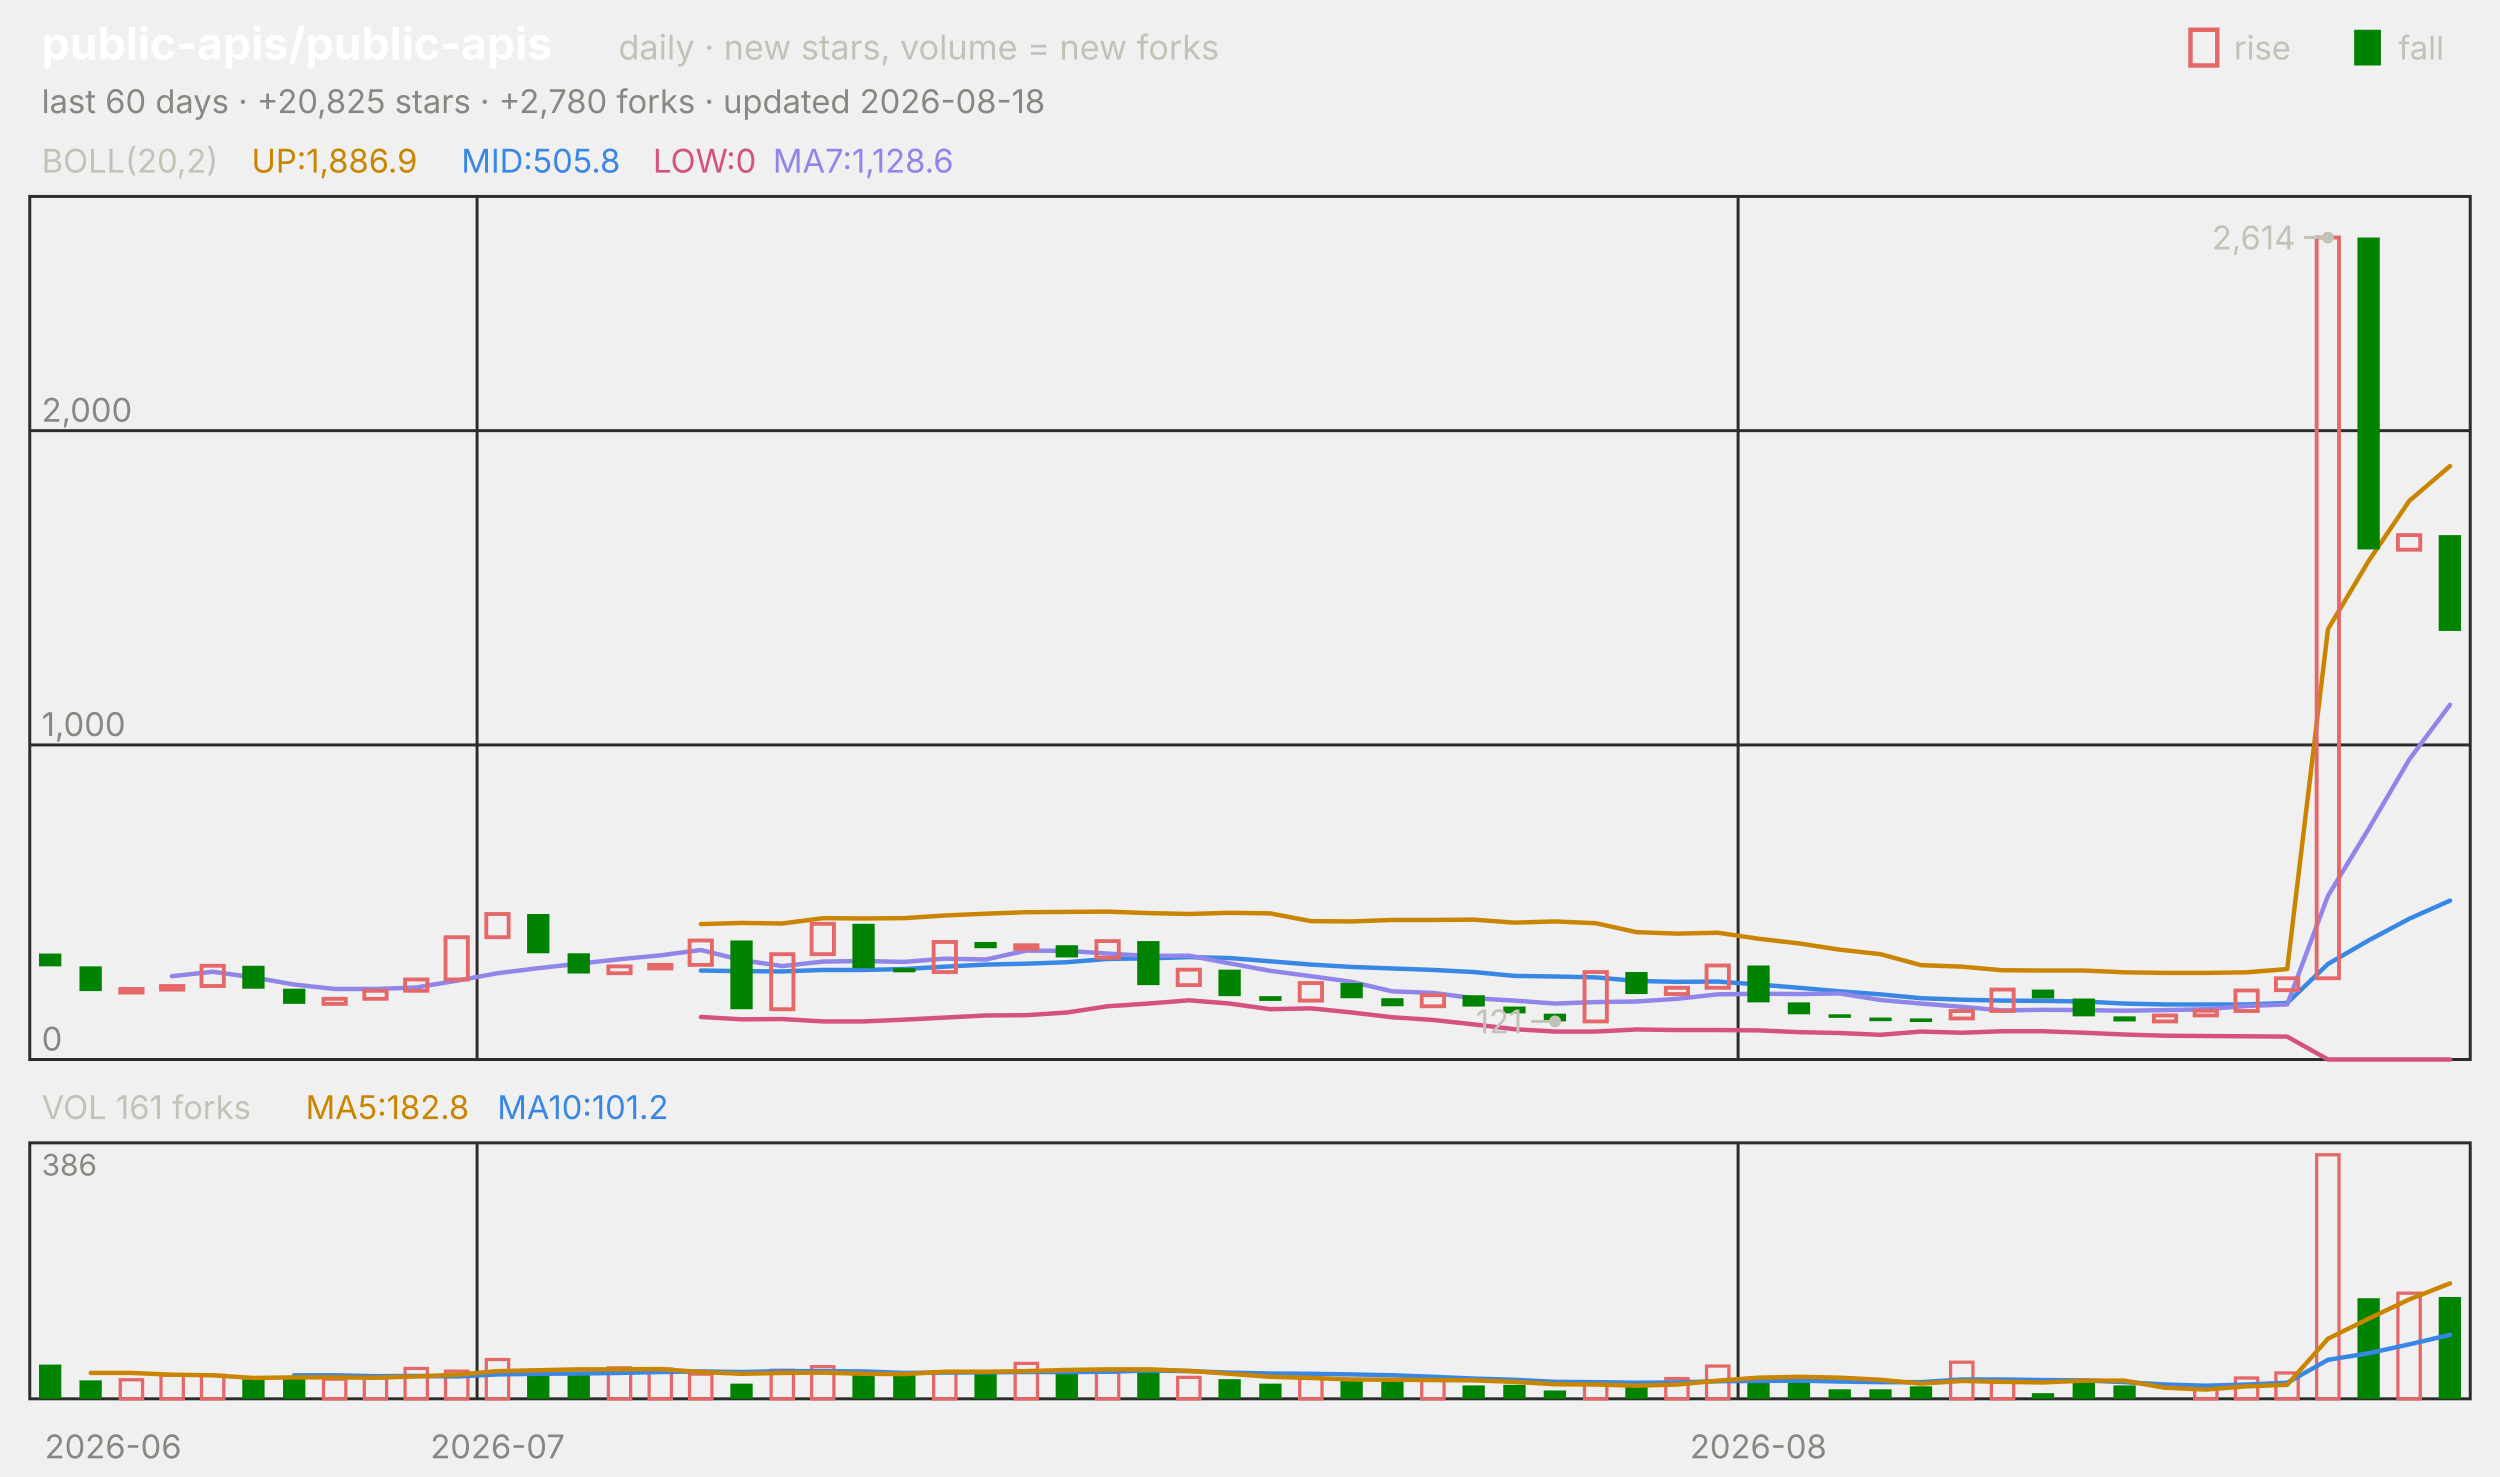
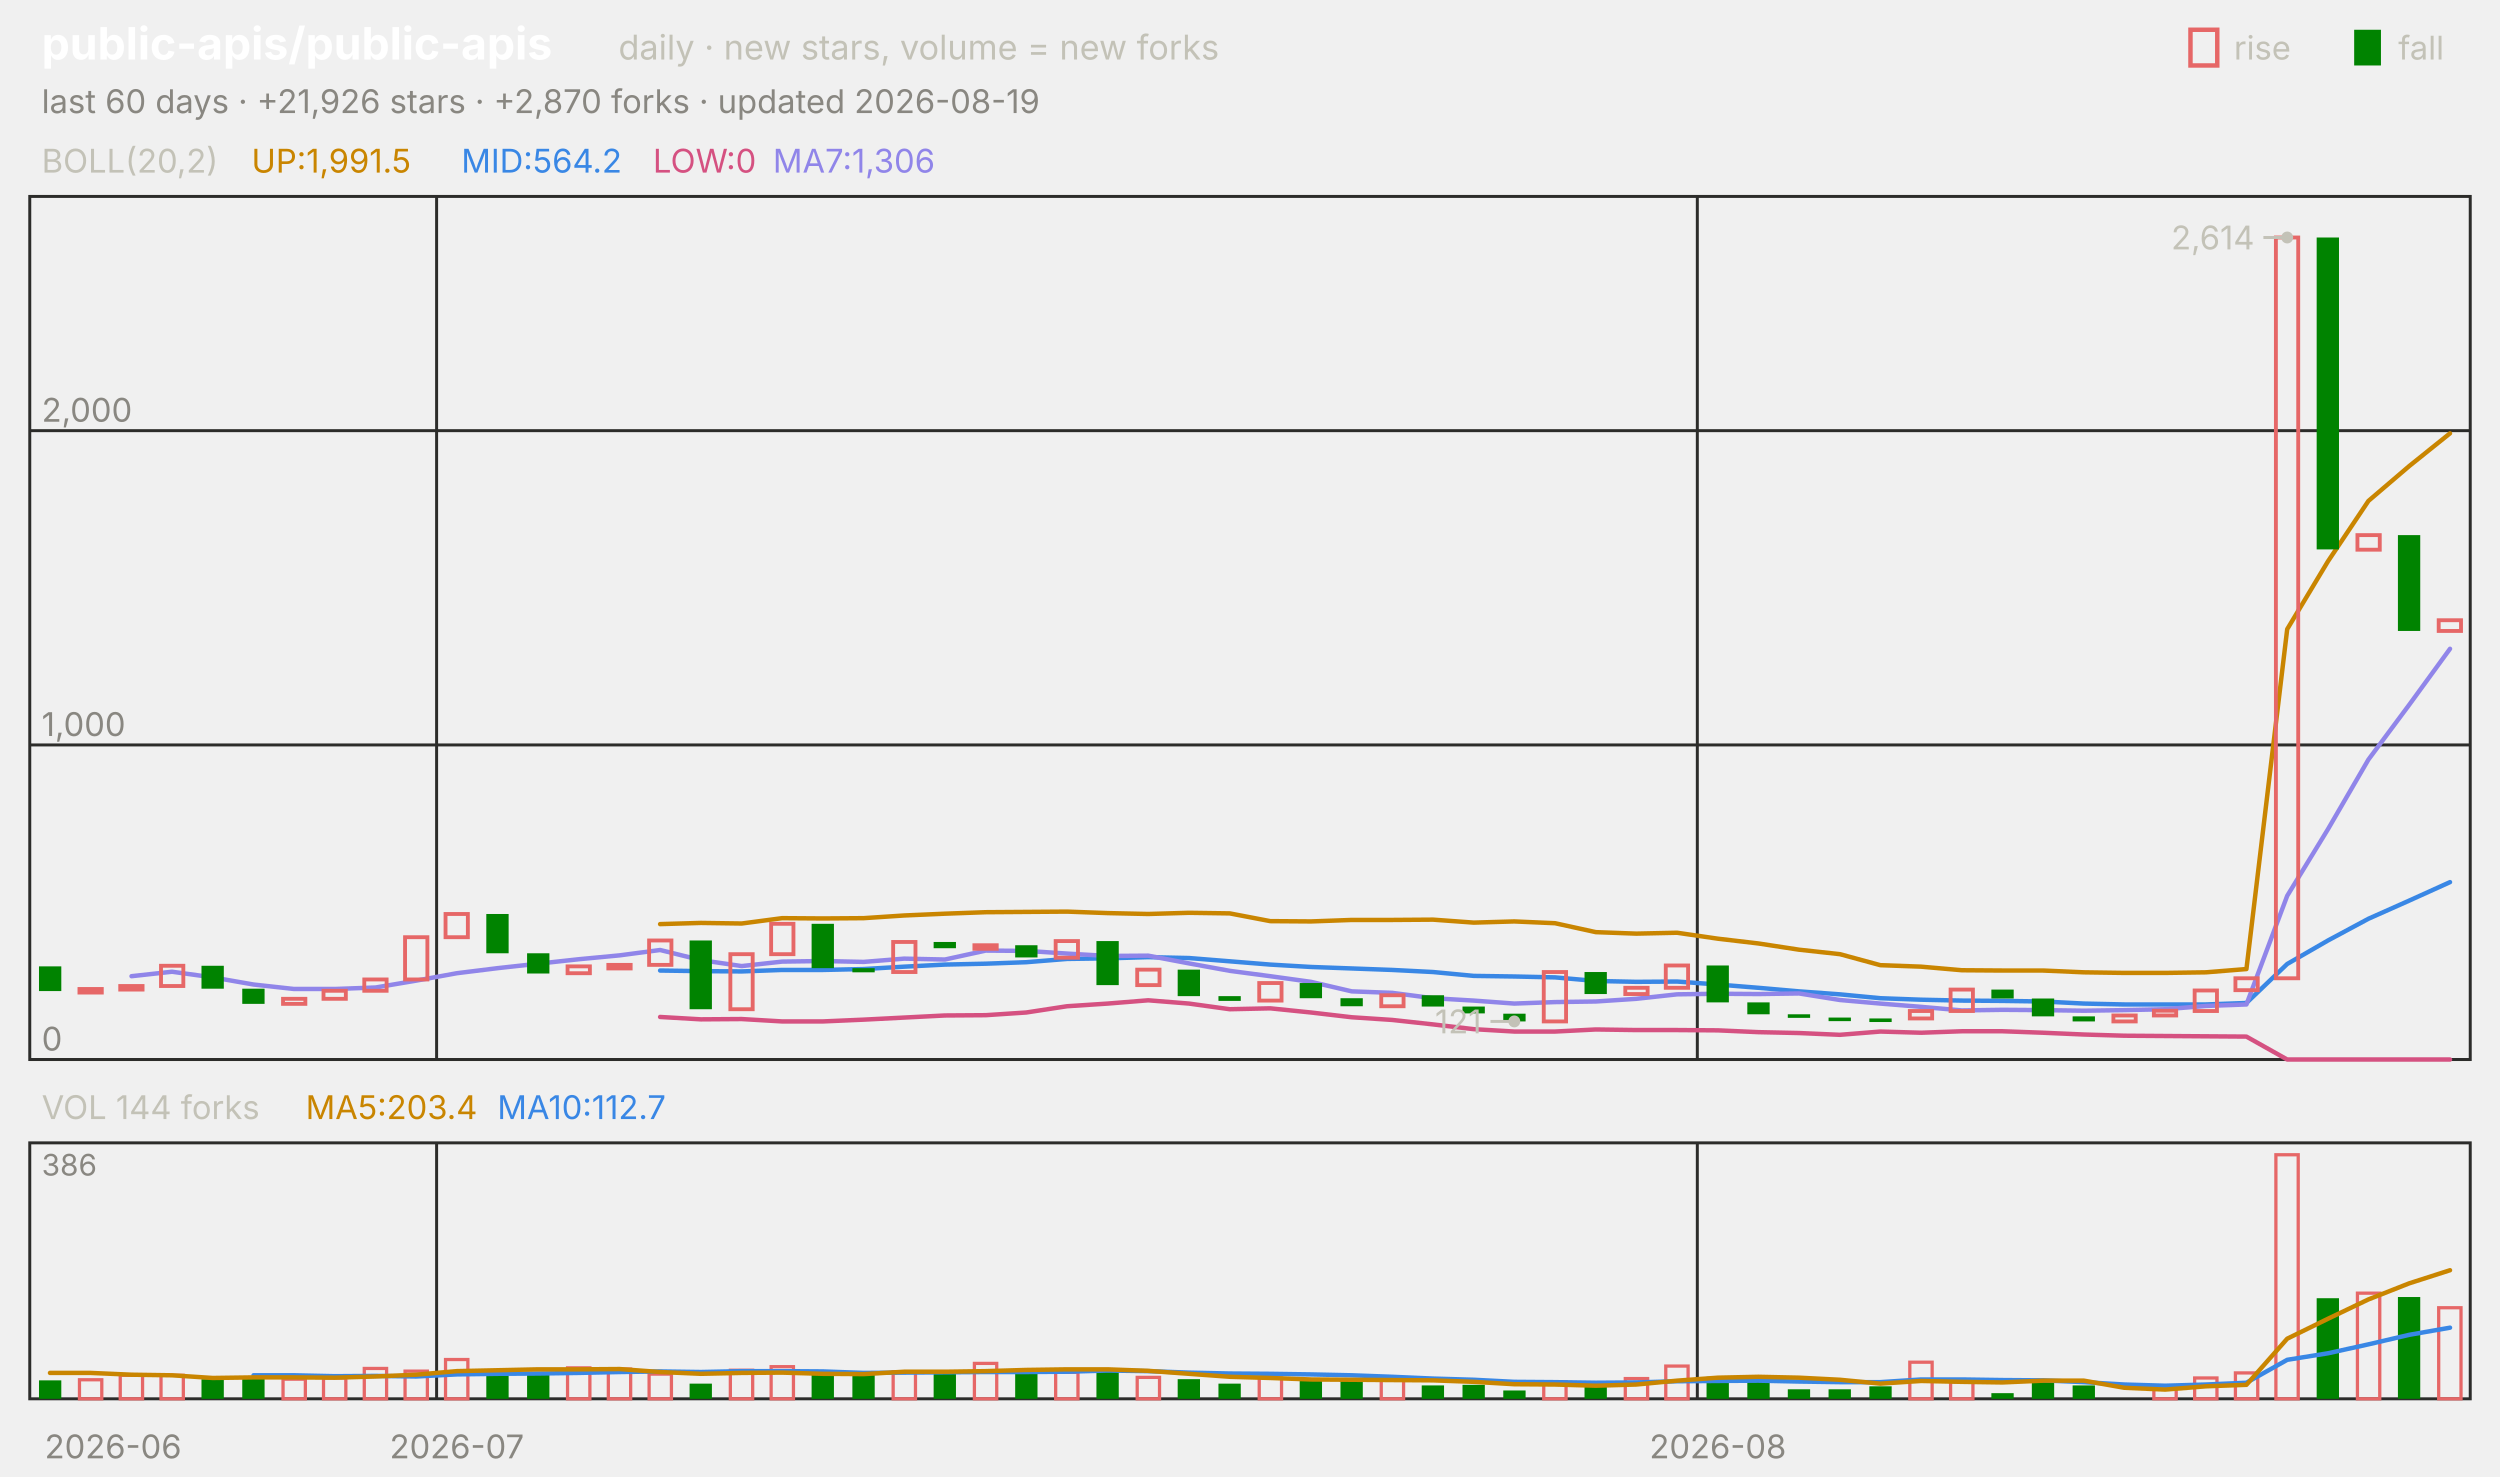
<svg xmlns="http://www.w3.org/2000/svg" viewBox="0 0 840 496" width="840" height="496" font-family="-apple-system,'Segoe UI',system-ui,sans-serif" role="img" aria-label="public-apis/public-apis candlestick chart">
  <text x="14.0" y="20.0" font-size="15" fill="#ffffff" font-weight="650">public-apis/public-apis</text>
  <text x="207.8" y="20.0" font-size="11.5" fill="#c3c2b7">daily · new stars, volume = new forks</text>
  <text x="805.8" y="20.0" font-size="11.0" fill="#c3c2b7">fall</text>
  <rect x="791" y="10" width="9" height="12" fill="#008300" />
  <text x="750.6" y="20.0" font-size="11.0" fill="#c3c2b7">rise</text>
  <rect x="736" y="10" width="9" height="12" fill="none" stroke="#e66767" stroke-width="1.5" />
-   <text x="14.0" y="38.0" font-size="11.0" fill="#898781">last 60 days · +20,825 stars · +2,780 forks · updated 2026-08-18</text>
+   <text x="14.0" y="38.0" font-size="11.0" fill="#898781">last 60 days · +21,926 stars · +2,870 forks · updated 2026-08-19</text>
  <rect x="10" y="66" width="820" height="290" fill="none" stroke="#2c2c2a" />
  <rect x="10" y="384" width="820" height="86" fill="none" stroke="#2c2c2a" />
  <text x="38.0" y="490.0" font-size="11.0" fill="#898781" text-anchor="middle">2026-06</text>
-   <line x1="160.3" y1="66.0" x2="160.3" y2="356.0" stroke="#2c2c2a" stroke-width="1.0" />
-   <line x1="160.3" y1="384.0" x2="160.3" y2="470.0" stroke="#2c2c2a" stroke-width="1.0" />
-   <text x="167.2" y="490.0" font-size="11.0" fill="#898781" text-anchor="middle">2026-07</text>
-   <line x1="584.0" y1="66.0" x2="584.0" y2="356.0" stroke="#2c2c2a" stroke-width="1.0" />
-   <line x1="584.0" y1="384.0" x2="584.0" y2="470.0" stroke="#2c2c2a" stroke-width="1.0" />
-   <text x="590.8" y="490.0" font-size="11.0" fill="#898781" text-anchor="middle">2026-08</text>
+   <line x1="146.7" y1="66.0" x2="146.7" y2="356.0" stroke="#2c2c2a" stroke-width="1.0" />
+   <line x1="146.7" y1="384.0" x2="146.7" y2="470.0" stroke="#2c2c2a" stroke-width="1.0" />
+   <text x="153.5" y="490.0" font-size="11.0" fill="#898781" text-anchor="middle">2026-07</text>
+   <line x1="570.3" y1="66.0" x2="570.3" y2="356.0" stroke="#2c2c2a" stroke-width="1.0" />
+   <line x1="570.3" y1="384.0" x2="570.3" y2="470.0" stroke="#2c2c2a" stroke-width="1.0" />
+   <text x="577.2" y="490.0" font-size="11.0" fill="#898781" text-anchor="middle">2026-08</text>
  <text x="14.0" y="58.0" font-size="11.0" fill="#c3c2b7">BOLL(20,2)</text>
-   <text x="84.5" y="58.0" font-size="11.0" fill="#c98500">UP:1,886.9</text>
-   <text x="155.0" y="58.0" font-size="11.0" fill="#3987e5">MID:505.8</text>
+   <text x="84.5" y="58.0" font-size="11.0" fill="#c98500">UP:1,991.5</text>
+   <text x="155.0" y="58.0" font-size="11.0" fill="#3987e5">MID:564.2</text>
  <text x="219.4" y="58.0" font-size="11.0" fill="#d55181">LOW:0</text>
-   <text x="259.7" y="58.0" font-size="11.0" fill="#9085e9">MA7:1,128.6</text>
+   <text x="259.7" y="58.0" font-size="11.0" fill="#9085e9">MA7:1,306</text>
  <line x1="10.0" y1="356.0" x2="830.0" y2="356.0" stroke="#2c2c2a" stroke-width="1.0" />
  <text x="14.0" y="353.0" font-size="11.0" fill="#898781">0</text>
  <line x1="10.0" y1="250.3" x2="830.0" y2="250.3" stroke="#2c2c2a" stroke-width="1.0" />
  <text x="14.0" y="247.3" font-size="11.0" fill="#898781">1,000</text>
  <line x1="10.0" y1="144.7" x2="830.0" y2="144.7" stroke="#2c2c2a" stroke-width="1.0" />
  <text x="14.0" y="141.7" font-size="11.0" fill="#898781">2,000</text>
-   <polyline points="235.5,310.5 249.2,310.1 262.8,310.3 276.5,308.5 290.2,308.6 303.8,308.5 317.5,307.6 331.2,307.0 344.8,306.5 358.5,306.4 372.2,306.3 385.8,306.8 399.5,307.1 413.2,306.7 426.8,306.9 440.5,309.5 454.2,309.6 467.8,309.1 481.5,309.1 495.2,309.0 508.8,310.0 522.5,309.6 536.2,310.2 549.8,313.2 563.5,313.7 577.2,313.4 590.8,315.4 604.5,317.0 618.2,319.1 631.8,320.6 645.5,324.3 659.2,324.8 672.8,326.0 686.5,326.1 700.2,326.1 713.8,326.7 727.5,326.9 741.2,326.9 754.8,326.7 768.5,325.6 782.2,211.4 795.8,188.6 809.5,168.3 823.2,156.6" fill="none" stroke="#c98500" stroke-width="1.5" stroke-linejoin="round" stroke-linecap="round" />
-   <polyline points="235.5,326.1 249.2,326.3 262.8,326.4 276.5,325.9 290.2,325.9 303.8,325.6 317.5,324.8 331.2,324.1 344.8,323.8 358.5,323.3 372.2,322.2 385.8,322.0 399.5,321.6 413.2,321.9 426.8,323.0 440.5,324.1 454.2,324.9 467.8,325.4 481.5,325.9 495.2,326.6 508.8,327.9 522.5,328.1 536.2,328.4 549.8,329.6 563.5,329.9 577.2,329.8 590.8,330.8 604.5,331.9 618.2,333.1 631.8,334.1 645.5,335.4 659.2,335.9 672.8,336.2 686.5,336.3 700.2,336.5 713.8,337.2 727.5,337.5 741.2,337.5 754.8,337.5 768.5,337.0 782.2,323.9 795.8,316.0 809.5,308.7 823.2,302.6" fill="none" stroke="#3987e5" stroke-width="1.5" stroke-linejoin="round" stroke-linecap="round" />
-   <polyline points="235.5,341.7 249.2,342.5 262.8,342.4 276.5,343.2 290.2,343.2 303.8,342.6 317.5,341.9 331.2,341.2 344.8,341.1 358.5,340.2 372.2,338.1 385.8,337.2 399.5,336.1 413.2,337.2 426.8,339.1 440.5,338.8 454.2,340.2 467.8,341.8 481.5,342.7 495.2,344.2 508.8,345.8 522.5,346.6 536.2,346.6 549.8,345.9 563.5,346.1 577.2,346.1 590.8,346.2 604.5,346.8 618.2,347.1 631.8,347.7 645.5,346.6 659.2,347.0 672.8,346.5 686.5,346.5 700.2,347.0 713.8,347.6 727.5,348.0 741.2,348.1 754.8,348.2 768.5,348.3 782.2,356.0 795.8,356.0 809.5,356.0 823.2,356.0" fill="none" stroke="#d55181" stroke-width="1.5" stroke-linejoin="round" stroke-linecap="round" />
-   <polyline points="57.8,328.0 71.5,326.5 85.2,328.4 98.8,330.8 112.5,332.3 126.2,332.3 139.8,331.8 153.5,329.5 167.2,327.0 180.8,325.3 194.5,323.8 208.2,322.3 221.8,321.0 235.5,319.2 249.2,322.6 262.8,324.6 276.5,323.1 290.2,322.9 303.8,323.2 317.5,322.1 331.2,322.4 344.8,319.4 358.5,319.5 372.2,320.4 385.8,321.2 399.5,321.1 413.2,323.7 426.8,326.2 440.5,328.0 454.2,329.9 467.8,333.1 481.5,333.6 495.2,335.4 508.8,336.2 522.5,337.2 536.2,336.7 549.8,336.5 563.5,335.6 577.2,334.1 590.8,333.9 604.5,334.0 618.2,333.8 631.8,336.0 645.5,337.2 659.2,338.3 672.8,339.5 686.5,339.3 700.2,339.4 713.8,339.6 727.5,339.4 741.2,339.1 754.8,338.0 768.5,337.5 782.2,301.0 795.8,278.6 809.5,255.2 823.2,236.8" fill="none" stroke="#9085e9" stroke-width="1.5" stroke-linejoin="round" stroke-linecap="round" />
-   <rect x="13.1" y="320.4" width="7.5" height="4.3" fill="#008300" />
-   <rect x="26.7" y="324.7" width="7.5" height="8.3" fill="#008300" />
-   <rect x="40.4" y="332.3" width="7.5" height="1.2" fill="none" stroke="#e66767" stroke-width="1.3" />
-   <rect x="54.1" y="331.3" width="7.5" height="1.2" fill="none" stroke="#e66767" stroke-width="1.3" />
-   <rect x="67.7" y="324.5" width="7.5" height="6.8" fill="none" stroke="#e66767" stroke-width="1.3" />
-   <rect x="81.4" y="324.5" width="7.5" height="7.7" fill="#008300" />
-   <rect x="95.1" y="332.2" width="7.5" height="5.1" fill="#008300" />
-   <rect x="108.7" y="335.6" width="7.5" height="1.7" fill="none" stroke="#e66767" stroke-width="1.3" />
-   <rect x="122.4" y="332.9" width="7.5" height="2.7" fill="none" stroke="#e66767" stroke-width="1.3" />
-   <rect x="136.1" y="329.1" width="7.5" height="3.8" fill="none" stroke="#e66767" stroke-width="1.3" />
-   <rect x="149.7" y="314.9" width="7.5" height="14.2" fill="none" stroke="#e66767" stroke-width="1.3" />
-   <rect x="163.4" y="307.1" width="7.5" height="7.8" fill="none" stroke="#e66767" stroke-width="1.3" />
-   <rect x="177.1" y="307.1" width="7.5" height="13.2" fill="#008300" />
-   <rect x="190.7" y="320.3" width="7.5" height="6.8" fill="#008300" />
-   <rect x="204.4" y="324.7" width="7.5" height="2.3" fill="none" stroke="#e66767" stroke-width="1.3" />
-   <rect x="218.1" y="324.2" width="7.5" height="1.2" fill="none" stroke="#e66767" stroke-width="1.3" />
-   <rect x="231.7" y="316.0" width="7.5" height="8.2" fill="none" stroke="#e66767" stroke-width="1.3" />
-   <rect x="245.4" y="316.0" width="7.5" height="23.1" fill="#008300" />
-   <rect x="259.1" y="320.6" width="7.5" height="18.5" fill="none" stroke="#e66767" stroke-width="1.3" />
-   <rect x="272.7" y="310.4" width="7.5" height="10.2" fill="none" stroke="#e66767" stroke-width="1.3" />
-   <rect x="286.4" y="310.4" width="7.5" height="14.9" fill="#008300" />
-   <rect x="300.1" y="325.3" width="7.5" height="1.4" fill="#008300" />
-   <rect x="313.7" y="316.5" width="7.5" height="10.1" fill="none" stroke="#e66767" stroke-width="1.3" />
-   <rect x="327.4" y="316.5" width="7.5" height="2.1" fill="#008300" />
-   <rect x="341.1" y="317.6" width="7.5" height="1.2" fill="none" stroke="#e66767" stroke-width="1.3" />
-   <rect x="354.7" y="317.6" width="7.5" height="4.1" fill="#008300" />
-   <rect x="368.4" y="316.2" width="7.5" height="5.6" fill="none" stroke="#e66767" stroke-width="1.3" />
-   <rect x="382.1" y="316.2" width="7.5" height="14.8" fill="#008300" />
-   <rect x="395.7" y="325.8" width="7.5" height="5.2" fill="none" stroke="#e66767" stroke-width="1.3" />
-   <rect x="409.4" y="325.8" width="7.5" height="8.9" fill="#008300" />
-   <rect x="423.1" y="334.7" width="7.5" height="1.6" fill="#008300" />
-   <rect x="436.7" y="330.3" width="7.5" height="5.9" fill="none" stroke="#e66767" stroke-width="1.3" />
-   <rect x="450.4" y="330.3" width="7.5" height="5.1" fill="#008300" />
-   <rect x="464.1" y="335.4" width="7.5" height="2.7" fill="#008300" />
-   <rect x="477.7" y="334.4" width="7.5" height="3.7" fill="none" stroke="#e66767" stroke-width="1.3" />
-   <rect x="491.4" y="334.4" width="7.5" height="3.8" fill="#008300" />
-   <rect x="505.1" y="338.2" width="7.5" height="2.3" fill="#008300" />
-   <rect x="518.7" y="340.6" width="7.5" height="2.6" fill="#008300" />
-   <rect x="532.4" y="326.6" width="7.5" height="16.6" fill="none" stroke="#e66767" stroke-width="1.3" />
-   <rect x="546.1" y="326.6" width="7.5" height="7.4" fill="#008300" />
-   <rect x="559.7" y="331.9" width="7.5" height="2.1" fill="none" stroke="#e66767" stroke-width="1.3" />
-   <rect x="573.4" y="324.4" width="7.5" height="7.5" fill="none" stroke="#e66767" stroke-width="1.3" />
-   <rect x="587.1" y="324.4" width="7.5" height="12.4" fill="#008300" />
-   <rect x="600.7" y="336.8" width="7.5" height="4.0" fill="#008300" />
-   <rect x="614.4" y="340.8" width="7.5" height="1.2" fill="#008300" />
-   <rect x="628.1" y="341.9" width="7.5" height="1.2" fill="#008300" />
-   <rect x="641.7" y="342.2" width="7.5" height="1.2" fill="#008300" />
-   <rect x="655.4" y="339.7" width="7.5" height="2.5" fill="none" stroke="#e66767" stroke-width="1.3" />
-   <rect x="669.1" y="332.5" width="7.5" height="7.2" fill="none" stroke="#e66767" stroke-width="1.3" />
-   <rect x="682.7" y="332.5" width="7.5" height="3.0" fill="#008300" />
-   <rect x="696.4" y="335.5" width="7.5" height="6.0" fill="#008300" />
-   <rect x="710.1" y="341.5" width="7.5" height="1.7" fill="#008300" />
-   <rect x="723.7" y="341.2" width="7.5" height="2.0" fill="none" stroke="#e66767" stroke-width="1.3" />
-   <rect x="737.4" y="339.6" width="7.5" height="1.6" fill="none" stroke="#e66767" stroke-width="1.3" />
-   <rect x="751.1" y="332.8" width="7.5" height="6.9" fill="none" stroke="#e66767" stroke-width="1.3" />
-   <rect x="764.7" y="328.7" width="7.5" height="4.0" fill="none" stroke="#e66767" stroke-width="1.3" />
-   <rect x="778.4" y="79.8" width="7.5" height="248.9" fill="none" stroke="#e66767" stroke-width="1.3" />
-   <rect x="792.1" y="79.8" width="7.5" height="104.8" fill="#008300" />
-   <rect x="805.7" y="179.8" width="7.5" height="4.9" fill="none" stroke="#e66767" stroke-width="1.3" />
-   <rect x="819.4" y="179.8" width="7.5" height="32.2" fill="#008300" />
-   <circle cx="782.2" cy="79.8" r="2" fill="#c3c2b7" />
-   <line x1="782.2" y1="79.8" x2="774.2" y2="79.8" stroke="#c3c2b7" stroke-width="1.0" />
-   <text x="771.2" y="83.8" font-size="11.0" fill="#c3c2b7" text-anchor="end">2,614</text>
-   <circle cx="522.5" cy="343.2" r="2" fill="#c3c2b7" />
-   <line x1="522.5" y1="343.2" x2="514.5" y2="343.2" stroke="#c3c2b7" stroke-width="1.0" />
-   <text x="511.5" y="347.2" font-size="11.0" fill="#c3c2b7" text-anchor="end">121</text>
-   <text x="14.0" y="376.0" font-size="11.0" fill="#c3c2b7">VOL 161 forks</text>
-   <text x="102.7" y="376.0" font-size="11.0" fill="#c98500">MA5:182.8</text>
-   <text x="167.1" y="376.0" font-size="11.0" fill="#3987e5">MA10:101.2</text>
+   <polyline points="221.8,310.5 235.5,310.1 249.2,310.3 262.8,308.5 276.5,308.6 290.2,308.5 303.8,307.6 317.5,307.0 331.2,306.5 344.8,306.4 358.5,306.3 372.2,306.8 385.8,307.1 399.5,306.7 413.2,306.9 426.8,309.5 440.5,309.6 454.2,309.1 467.8,309.1 481.5,309.0 495.2,310.0 508.8,309.6 522.5,310.2 536.2,313.2 549.8,313.7 563.5,313.4 577.2,315.4 590.8,317.0 604.5,319.1 618.2,320.6 631.8,324.3 645.5,324.8 659.2,326.0 672.8,326.1 686.5,326.1 700.2,326.7 713.8,326.9 727.5,326.9 741.2,326.7 754.8,325.6 768.5,211.4 782.2,188.6 795.8,168.3 809.5,156.6 823.2,145.6" fill="none" stroke="#c98500" stroke-width="1.5" stroke-linejoin="round" stroke-linecap="round" />
+   <polyline points="221.8,326.1 235.5,326.3 249.2,326.4 262.8,325.9 276.5,325.9 290.2,325.6 303.8,324.8 317.5,324.1 331.2,323.8 344.8,323.3 358.5,322.2 372.2,322.0 385.8,321.6 399.5,321.9 413.2,323.0 426.8,324.1 440.5,324.9 454.2,325.4 467.8,325.9 481.5,326.6 495.2,327.9 508.8,328.1 522.5,328.4 536.2,329.6 549.8,329.9 563.5,329.8 577.2,330.8 590.8,331.9 604.5,333.1 618.2,334.1 631.8,335.4 645.5,335.9 659.2,336.2 672.8,336.3 686.5,336.5 700.2,337.2 713.8,337.5 727.5,337.5 741.2,337.5 754.8,337.0 768.5,323.9 782.2,316.0 795.8,308.7 809.5,302.6 823.2,296.4" fill="none" stroke="#3987e5" stroke-width="1.5" stroke-linejoin="round" stroke-linecap="round" />
+   <polyline points="221.8,341.7 235.5,342.5 249.2,342.4 262.8,343.2 276.5,343.2 290.2,342.6 303.8,341.9 317.5,341.2 331.2,341.1 344.8,340.2 358.5,338.1 372.2,337.2 385.8,336.1 399.5,337.2 413.2,339.1 426.8,338.8 440.5,340.2 454.2,341.8 467.8,342.7 481.5,344.2 495.2,345.8 508.8,346.6 522.5,346.6 536.2,345.9 549.8,346.1 563.5,346.1 577.2,346.2 590.8,346.8 604.5,347.1 618.2,347.7 631.8,346.6 645.5,347.0 659.2,346.5 672.8,346.5 686.5,347.0 700.2,347.6 713.8,348.0 727.5,348.1 741.2,348.2 754.8,348.3 768.5,356.0 782.2,356.0 795.8,356.0 809.5,356.0 823.2,356.0" fill="none" stroke="#d55181" stroke-width="1.5" stroke-linejoin="round" stroke-linecap="round" />
+   <polyline points="44.2,328.0 57.8,326.5 71.5,328.4 85.2,330.8 98.8,332.3 112.5,332.3 126.2,331.8 139.8,329.5 153.5,327.0 167.2,325.3 180.8,323.8 194.5,322.3 208.2,321.0 221.8,319.2 235.5,322.6 249.2,324.6 262.8,323.1 276.5,322.9 290.2,323.2 303.8,322.1 317.5,322.4 331.2,319.4 344.8,319.5 358.5,320.4 372.2,321.2 385.8,321.1 399.5,323.7 413.2,326.2 426.8,328.0 440.5,329.9 454.2,333.1 467.8,333.6 481.5,335.4 495.2,336.2 508.8,337.2 522.5,336.7 536.2,336.5 549.8,335.6 563.5,334.1 577.2,333.9 590.8,334.0 604.5,333.8 618.2,336.0 631.8,337.2 645.5,338.3 659.2,339.5 672.8,339.3 686.5,339.4 700.2,339.6 713.8,339.4 727.5,339.1 741.2,338.0 754.8,337.5 768.5,301.0 782.2,278.6 795.8,255.2 809.5,236.8 823.2,218.0" fill="none" stroke="#9085e9" stroke-width="1.5" stroke-linejoin="round" stroke-linecap="round" />
+   <rect x="13.1" y="324.7" width="7.5" height="8.3" fill="#008300" />
+   <rect x="26.7" y="332.3" width="7.5" height="1.2" fill="none" stroke="#e66767" stroke-width="1.3" />
+   <rect x="40.4" y="331.3" width="7.5" height="1.2" fill="none" stroke="#e66767" stroke-width="1.3" />
+   <rect x="54.1" y="324.5" width="7.5" height="6.8" fill="none" stroke="#e66767" stroke-width="1.3" />
+   <rect x="67.7" y="324.5" width="7.5" height="7.7" fill="#008300" />
+   <rect x="81.4" y="332.2" width="7.5" height="5.1" fill="#008300" />
+   <rect x="95.1" y="335.6" width="7.5" height="1.7" fill="none" stroke="#e66767" stroke-width="1.3" />
+   <rect x="108.7" y="332.9" width="7.5" height="2.7" fill="none" stroke="#e66767" stroke-width="1.3" />
+   <rect x="122.4" y="329.1" width="7.5" height="3.8" fill="none" stroke="#e66767" stroke-width="1.3" />
+   <rect x="136.1" y="314.9" width="7.5" height="14.2" fill="none" stroke="#e66767" stroke-width="1.3" />
+   <rect x="149.7" y="307.1" width="7.5" height="7.8" fill="none" stroke="#e66767" stroke-width="1.3" />
+   <rect x="163.4" y="307.1" width="7.5" height="13.2" fill="#008300" />
+   <rect x="177.1" y="320.3" width="7.5" height="6.8" fill="#008300" />
+   <rect x="190.7" y="324.7" width="7.5" height="2.3" fill="none" stroke="#e66767" stroke-width="1.3" />
+   <rect x="204.4" y="324.2" width="7.5" height="1.2" fill="none" stroke="#e66767" stroke-width="1.3" />
+   <rect x="218.1" y="316.0" width="7.5" height="8.2" fill="none" stroke="#e66767" stroke-width="1.3" />
+   <rect x="231.7" y="316.0" width="7.5" height="23.1" fill="#008300" />
+   <rect x="245.4" y="320.6" width="7.5" height="18.5" fill="none" stroke="#e66767" stroke-width="1.3" />
+   <rect x="259.1" y="310.4" width="7.5" height="10.2" fill="none" stroke="#e66767" stroke-width="1.3" />
+   <rect x="272.7" y="310.4" width="7.5" height="14.9" fill="#008300" />
+   <rect x="286.4" y="325.3" width="7.5" height="1.4" fill="#008300" />
+   <rect x="300.1" y="316.5" width="7.5" height="10.1" fill="none" stroke="#e66767" stroke-width="1.3" />
+   <rect x="313.7" y="316.5" width="7.5" height="2.1" fill="#008300" />
+   <rect x="327.4" y="317.6" width="7.5" height="1.2" fill="none" stroke="#e66767" stroke-width="1.3" />
+   <rect x="341.1" y="317.6" width="7.5" height="4.1" fill="#008300" />
+   <rect x="354.7" y="316.2" width="7.5" height="5.6" fill="none" stroke="#e66767" stroke-width="1.3" />
+   <rect x="368.4" y="316.2" width="7.5" height="14.8" fill="#008300" />
+   <rect x="382.1" y="325.8" width="7.5" height="5.2" fill="none" stroke="#e66767" stroke-width="1.3" />
+   <rect x="395.7" y="325.8" width="7.5" height="8.9" fill="#008300" />
+   <rect x="409.4" y="334.7" width="7.5" height="1.6" fill="#008300" />
+   <rect x="423.1" y="330.3" width="7.5" height="5.9" fill="none" stroke="#e66767" stroke-width="1.3" />
+   <rect x="436.7" y="330.3" width="7.5" height="5.1" fill="#008300" />
+   <rect x="450.4" y="335.4" width="7.5" height="2.7" fill="#008300" />
+   <rect x="464.1" y="334.4" width="7.5" height="3.7" fill="none" stroke="#e66767" stroke-width="1.3" />
+   <rect x="477.7" y="334.4" width="7.5" height="3.8" fill="#008300" />
+   <rect x="491.4" y="338.2" width="7.5" height="2.3" fill="#008300" />
+   <rect x="505.1" y="340.6" width="7.5" height="2.6" fill="#008300" />
+   <rect x="518.7" y="326.6" width="7.5" height="16.6" fill="none" stroke="#e66767" stroke-width="1.3" />
+   <rect x="532.4" y="326.6" width="7.5" height="7.4" fill="#008300" />
+   <rect x="546.1" y="331.9" width="7.5" height="2.1" fill="none" stroke="#e66767" stroke-width="1.3" />
+   <rect x="559.7" y="324.4" width="7.5" height="7.5" fill="none" stroke="#e66767" stroke-width="1.3" />
+   <rect x="573.4" y="324.4" width="7.5" height="12.4" fill="#008300" />
+   <rect x="587.1" y="336.8" width="7.5" height="4.0" fill="#008300" />
+   <rect x="600.7" y="340.8" width="7.5" height="1.2" fill="#008300" />
+   <rect x="614.4" y="341.9" width="7.5" height="1.2" fill="#008300" />
+   <rect x="628.1" y="342.2" width="7.5" height="1.2" fill="#008300" />
+   <rect x="641.7" y="339.7" width="7.5" height="2.5" fill="none" stroke="#e66767" stroke-width="1.3" />
+   <rect x="655.4" y="332.5" width="7.5" height="7.2" fill="none" stroke="#e66767" stroke-width="1.3" />
+   <rect x="669.1" y="332.5" width="7.5" height="3.0" fill="#008300" />
+   <rect x="682.7" y="335.5" width="7.5" height="6.0" fill="#008300" />
+   <rect x="696.4" y="341.5" width="7.5" height="1.7" fill="#008300" />
+   <rect x="710.1" y="341.2" width="7.5" height="2.0" fill="none" stroke="#e66767" stroke-width="1.3" />
+   <rect x="723.7" y="339.6" width="7.5" height="1.6" fill="none" stroke="#e66767" stroke-width="1.3" />
+   <rect x="737.4" y="332.8" width="7.5" height="6.9" fill="none" stroke="#e66767" stroke-width="1.3" />
+   <rect x="751.1" y="328.7" width="7.5" height="4.0" fill="none" stroke="#e66767" stroke-width="1.3" />
+   <rect x="764.7" y="79.8" width="7.5" height="248.9" fill="none" stroke="#e66767" stroke-width="1.3" />
+   <rect x="778.4" y="79.8" width="7.5" height="104.8" fill="#008300" />
+   <rect x="792.1" y="179.8" width="7.5" height="4.9" fill="none" stroke="#e66767" stroke-width="1.3" />
+   <rect x="805.7" y="179.8" width="7.5" height="32.2" fill="#008300" />
+   <rect x="819.4" y="208.4" width="7.5" height="3.6" fill="none" stroke="#e66767" stroke-width="1.3" />
+   <circle cx="768.5" cy="79.8" r="2" fill="#c3c2b7" />
+   <line x1="768.5" y1="79.8" x2="760.5" y2="79.8" stroke="#c3c2b7" stroke-width="1.0" />
+   <text x="757.5" y="83.8" font-size="11.0" fill="#c3c2b7" text-anchor="end">2,614</text>
+   <circle cx="508.8" cy="343.2" r="2" fill="#c3c2b7" />
+   <line x1="508.8" y1="343.2" x2="500.8" y2="343.2" stroke="#c3c2b7" stroke-width="1.0" />
+   <text x="497.8" y="347.2" font-size="11.0" fill="#c3c2b7" text-anchor="end">121</text>
+   <text x="14.0" y="376.0" font-size="11.0" fill="#c3c2b7">VOL 144 forks</text>
+   <text x="102.7" y="376.0" font-size="11.0" fill="#c98500">MA5:203.4</text>
+   <text x="167.1" y="376.0" font-size="11.0" fill="#3987e5">MA10:112.7</text>
  <text x="14.0" y="395.0" font-size="10" fill="#898781">386</text>
-   <rect x="13.1" y="458.5" width="7.5" height="11.5" fill="#008300" />
-   <rect x="26.7" y="463.8" width="7.5" height="6.2" fill="#008300" />
-   <rect x="40.4" y="463.6" width="7.5" height="6.4" fill="none" stroke="#e66767" stroke-width="1.1" />
+   <rect x="13.1" y="463.8" width="7.5" height="6.2" fill="#008300" />
+   <rect x="26.7" y="463.6" width="7.5" height="6.4" fill="none" stroke="#e66767" stroke-width="1.1" />
+   <rect x="40.4" y="462.1" width="7.5" height="7.9" fill="none" stroke="#e66767" stroke-width="1.1" />
  <rect x="54.1" y="462.1" width="7.5" height="7.9" fill="none" stroke="#e66767" stroke-width="1.1" />
-   <rect x="67.7" y="462.1" width="7.5" height="7.9" fill="none" stroke="#e66767" stroke-width="1.1" />
-   <rect x="81.4" y="463.4" width="7.5" height="6.6" fill="#008300" />
-   <rect x="95.1" y="462.8" width="7.5" height="7.2" fill="#008300" />
-   <rect x="108.7" y="463.4" width="7.5" height="6.6" fill="none" stroke="#e66767" stroke-width="1.1" />
-   <rect x="122.4" y="463.0" width="7.5" height="7.0" fill="none" stroke="#e66767" stroke-width="1.1" />
-   <rect x="136.1" y="459.8" width="7.5" height="10.2" fill="none" stroke="#e66767" stroke-width="1.1" />
-   <rect x="149.7" y="460.7" width="7.5" height="9.3" fill="none" stroke="#e66767" stroke-width="1.1" />
-   <rect x="163.4" y="456.8" width="7.5" height="13.2" fill="none" stroke="#e66767" stroke-width="1.1" />
-   <rect x="177.1" y="461.5" width="7.5" height="8.5" fill="#008300" />
-   <rect x="190.7" y="461.9" width="7.5" height="8.1" fill="#008300" />
-   <rect x="204.4" y="459.6" width="7.5" height="10.4" fill="none" stroke="#e66767" stroke-width="1.1" />
-   <rect x="218.1" y="460.0" width="7.5" height="10.0" fill="none" stroke="#e66767" stroke-width="1.1" />
-   <rect x="231.7" y="461.7" width="7.5" height="8.3" fill="none" stroke="#e66767" stroke-width="1.1" />
-   <rect x="245.4" y="464.9" width="7.5" height="5.1" fill="#008300" />
-   <rect x="259.1" y="460.4" width="7.5" height="9.6" fill="none" stroke="#e66767" stroke-width="1.1" />
-   <rect x="272.7" y="459.2" width="7.5" height="10.8" fill="none" stroke="#e66767" stroke-width="1.1" />
+   <rect x="67.7" y="463.4" width="7.5" height="6.6" fill="#008300" />
+   <rect x="81.4" y="462.8" width="7.5" height="7.2" fill="#008300" />
+   <rect x="95.1" y="463.4" width="7.5" height="6.6" fill="none" stroke="#e66767" stroke-width="1.1" />
+   <rect x="108.7" y="463.0" width="7.5" height="7.0" fill="none" stroke="#e66767" stroke-width="1.1" />
+   <rect x="122.4" y="459.8" width="7.5" height="10.2" fill="none" stroke="#e66767" stroke-width="1.1" />
+   <rect x="136.1" y="460.7" width="7.5" height="9.3" fill="none" stroke="#e66767" stroke-width="1.1" />
+   <rect x="149.7" y="456.8" width="7.5" height="13.2" fill="none" stroke="#e66767" stroke-width="1.1" />
+   <rect x="163.4" y="461.5" width="7.5" height="8.5" fill="#008300" />
+   <rect x="177.1" y="461.9" width="7.5" height="8.1" fill="#008300" />
+   <rect x="190.7" y="459.6" width="7.5" height="10.4" fill="none" stroke="#e66767" stroke-width="1.1" />
+   <rect x="204.4" y="460.0" width="7.5" height="10.0" fill="none" stroke="#e66767" stroke-width="1.1" />
+   <rect x="218.1" y="461.7" width="7.5" height="8.3" fill="none" stroke="#e66767" stroke-width="1.1" />
+   <rect x="231.7" y="464.9" width="7.5" height="5.1" fill="#008300" />
+   <rect x="245.4" y="460.4" width="7.5" height="9.6" fill="none" stroke="#e66767" stroke-width="1.1" />
+   <rect x="259.1" y="459.2" width="7.5" height="10.8" fill="none" stroke="#e66767" stroke-width="1.1" />
+   <rect x="272.7" y="461.9" width="7.5" height="8.1" fill="#008300" />
  <rect x="286.4" y="461.9" width="7.5" height="8.1" fill="#008300" />
-   <rect x="300.1" y="461.9" width="7.5" height="8.1" fill="#008300" />
-   <rect x="313.7" y="460.9" width="7.5" height="9.1" fill="none" stroke="#e66767" stroke-width="1.1" />
-   <rect x="327.4" y="460.7" width="7.5" height="9.3" fill="#008300" />
-   <rect x="341.1" y="458.1" width="7.5" height="11.9" fill="none" stroke="#e66767" stroke-width="1.1" />
-   <rect x="354.7" y="460.0" width="7.5" height="10.0" fill="#008300" />
-   <rect x="368.4" y="461.1" width="7.5" height="8.9" fill="none" stroke="#e66767" stroke-width="1.1" />
-   <rect x="382.1" y="460.9" width="7.5" height="9.1" fill="#008300" />
-   <rect x="395.7" y="462.8" width="7.5" height="7.2" fill="none" stroke="#e66767" stroke-width="1.1" />
-   <rect x="409.4" y="463.4" width="7.5" height="6.6" fill="#008300" />
-   <rect x="423.1" y="464.9" width="7.5" height="5.1" fill="#008300" />
-   <rect x="436.7" y="463.0" width="7.5" height="7.0" fill="none" stroke="#e66767" stroke-width="1.1" />
-   <rect x="450.4" y="463.2" width="7.5" height="6.8" fill="#008300" />
-   <rect x="464.1" y="463.6" width="7.5" height="6.4" fill="#008300" />
-   <rect x="477.7" y="463.6" width="7.5" height="6.4" fill="none" stroke="#e66767" stroke-width="1.1" />
-   <rect x="491.4" y="465.5" width="7.5" height="4.5" fill="#008300" />
-   <rect x="505.1" y="465.3" width="7.5" height="4.7" fill="#008300" />
-   <rect x="518.7" y="467.2" width="7.5" height="2.8" fill="#008300" />
-   <rect x="532.4" y="464.3" width="7.5" height="5.7" fill="none" stroke="#e66767" stroke-width="1.1" />
-   <rect x="546.1" y="465.8" width="7.5" height="4.2" fill="#008300" />
-   <rect x="559.7" y="463.2" width="7.5" height="6.8" fill="none" stroke="#e66767" stroke-width="1.1" />
-   <rect x="573.4" y="459.0" width="7.5" height="11.0" fill="none" stroke="#e66767" stroke-width="1.1" />
-   <rect x="587.1" y="462.6" width="7.5" height="7.4" fill="#008300" />
-   <rect x="600.7" y="462.8" width="7.5" height="7.2" fill="#008300" />
+   <rect x="300.1" y="460.9" width="7.5" height="9.1" fill="none" stroke="#e66767" stroke-width="1.1" />
+   <rect x="313.7" y="460.7" width="7.5" height="9.3" fill="#008300" />
+   <rect x="327.4" y="458.1" width="7.5" height="11.9" fill="none" stroke="#e66767" stroke-width="1.1" />
+   <rect x="341.1" y="460.0" width="7.5" height="10.0" fill="#008300" />
+   <rect x="354.7" y="461.1" width="7.5" height="8.9" fill="none" stroke="#e66767" stroke-width="1.1" />
+   <rect x="368.4" y="460.9" width="7.5" height="9.1" fill="#008300" />
+   <rect x="382.1" y="462.8" width="7.5" height="7.2" fill="none" stroke="#e66767" stroke-width="1.1" />
+   <rect x="395.7" y="463.4" width="7.5" height="6.6" fill="#008300" />
+   <rect x="409.4" y="464.9" width="7.5" height="5.1" fill="#008300" />
+   <rect x="423.1" y="463.0" width="7.5" height="7.0" fill="none" stroke="#e66767" stroke-width="1.1" />
+   <rect x="436.7" y="463.2" width="7.5" height="6.8" fill="#008300" />
+   <rect x="450.4" y="463.6" width="7.5" height="6.4" fill="#008300" />
+   <rect x="464.1" y="463.6" width="7.5" height="6.4" fill="none" stroke="#e66767" stroke-width="1.1" />
+   <rect x="477.7" y="465.5" width="7.5" height="4.5" fill="#008300" />
+   <rect x="491.4" y="465.3" width="7.5" height="4.7" fill="#008300" />
+   <rect x="505.1" y="467.2" width="7.5" height="2.8" fill="#008300" />
+   <rect x="518.7" y="464.3" width="7.5" height="5.7" fill="none" stroke="#e66767" stroke-width="1.1" />
+   <rect x="532.4" y="465.8" width="7.5" height="4.2" fill="#008300" />
+   <rect x="546.1" y="463.2" width="7.5" height="6.8" fill="none" stroke="#e66767" stroke-width="1.1" />
+   <rect x="559.7" y="459.0" width="7.5" height="11.0" fill="none" stroke="#e66767" stroke-width="1.1" />
+   <rect x="573.4" y="462.6" width="7.5" height="7.4" fill="#008300" />
+   <rect x="587.1" y="462.8" width="7.5" height="7.2" fill="#008300" />
+   <rect x="600.7" y="466.8" width="7.5" height="3.2" fill="#008300" />
  <rect x="614.4" y="466.8" width="7.5" height="3.2" fill="#008300" />
-   <rect x="628.1" y="466.8" width="7.5" height="3.2" fill="#008300" />
-   <rect x="641.7" y="465.8" width="7.5" height="4.2" fill="#008300" />
-   <rect x="655.4" y="457.7" width="7.5" height="12.3" fill="none" stroke="#e66767" stroke-width="1.1" />
-   <rect x="669.1" y="464.3" width="7.5" height="5.7" fill="none" stroke="#e66767" stroke-width="1.1" />
-   <rect x="682.7" y="468.1" width="7.5" height="1.9" fill="#008300" />
-   <rect x="696.4" y="463.8" width="7.5" height="6.2" fill="#008300" />
-   <rect x="710.1" y="465.5" width="7.5" height="4.5" fill="#008300" />
-   <rect x="737.4" y="466.8" width="7.5" height="3.2" fill="none" stroke="#e66767" stroke-width="1.1" />
-   <rect x="751.1" y="463.0" width="7.5" height="7.0" fill="none" stroke="#e66767" stroke-width="1.1" />
-   <rect x="764.7" y="461.3" width="7.5" height="8.7" fill="none" stroke="#e66767" stroke-width="1.1" />
-   <rect x="778.4" y="388.0" width="7.5" height="82.0" fill="none" stroke="#e66767" stroke-width="1.1" />
-   <rect x="792.1" y="436.2" width="7.5" height="33.8" fill="#008300" />
-   <rect x="805.7" y="434.5" width="7.5" height="35.5" fill="none" stroke="#e66767" stroke-width="1.1" />
-   <rect x="819.4" y="435.8" width="7.5" height="34.2" fill="#008300" />
-   <polyline points="98.8,462.1 112.5,462.1 126.2,462.4 139.8,462.3 153.5,462.5 167.2,461.8 180.8,461.6 194.5,461.5 208.2,461.3 221.8,461.0 235.5,460.8 249.2,461.0 262.8,460.7 276.5,460.7 290.2,460.8 303.8,461.3 317.5,461.2 331.2,461.1 344.8,461.0 358.5,461.0 372.2,460.9 385.8,460.5 399.5,460.7 413.2,461.2 426.8,461.5 440.5,461.6 454.2,461.8 467.8,462.1 481.5,462.6 495.2,463.2 508.8,463.6 522.5,464.3 536.2,464.4 549.8,464.6 563.5,464.5 577.2,464.1 590.8,464.0 604.5,463.9 618.2,464.2 631.8,464.4 645.5,464.4 659.2,463.5 672.8,463.5 686.5,463.7 700.2,463.8 713.8,464.4 727.5,465.2 741.2,465.6 754.8,465.2 768.5,464.6 782.2,456.9 795.8,454.7 809.5,451.7 823.2,448.5" fill="none" stroke="#3987e5" stroke-width="1.5" stroke-linejoin="round" stroke-linecap="round" />
-   <polyline points="30.5,461.3 44.2,461.3 57.8,461.9 71.5,462.1 85.2,463.0 98.8,462.8 112.5,462.8 126.2,462.9 139.8,462.5 153.5,461.9 167.2,460.7 180.8,460.4 194.5,460.1 208.2,460.1 221.8,460.0 235.5,461.0 249.2,461.6 262.8,461.3 276.5,461.2 290.2,461.6 303.8,461.7 317.5,460.9 331.2,460.9 344.8,460.7 358.5,460.3 372.2,460.1 385.8,460.1 399.5,460.6 413.2,461.6 426.8,462.6 440.5,463.0 454.2,463.5 467.8,463.6 481.5,463.7 495.2,463.8 508.8,464.3 522.5,465.1 536.2,465.2 549.8,465.6 563.5,465.2 577.2,463.9 590.8,462.9 604.5,462.6 618.2,462.9 631.8,463.6 645.5,464.9 659.2,464.0 672.8,464.3 686.5,464.5 700.2,463.9 713.8,463.9 727.5,466.3 741.2,466.9 754.8,465.8 768.5,465.3 782.2,449.8 795.8,443.1 809.5,436.6 823.2,431.2" fill="none" stroke="#c98500" stroke-width="1.5" stroke-linejoin="round" stroke-linecap="round" />
+   <rect x="628.1" y="465.8" width="7.5" height="4.2" fill="#008300" />
+   <rect x="641.7" y="457.7" width="7.5" height="12.3" fill="none" stroke="#e66767" stroke-width="1.1" />
+   <rect x="655.4" y="464.3" width="7.5" height="5.7" fill="none" stroke="#e66767" stroke-width="1.1" />
+   <rect x="669.1" y="468.1" width="7.5" height="1.9" fill="#008300" />
+   <rect x="682.7" y="463.8" width="7.5" height="6.2" fill="#008300" />
+   <rect x="696.4" y="465.5" width="7.5" height="4.5" fill="#008300" />
+   <rect x="723.7" y="466.8" width="7.5" height="3.2" fill="none" stroke="#e66767" stroke-width="1.1" />
+   <rect x="737.4" y="463.0" width="7.5" height="7.0" fill="none" stroke="#e66767" stroke-width="1.1" />
+   <rect x="751.1" y="461.3" width="7.5" height="8.7" fill="none" stroke="#e66767" stroke-width="1.1" />
+   <rect x="764.7" y="388.0" width="7.5" height="82.0" fill="none" stroke="#e66767" stroke-width="1.1" />
+   <rect x="778.4" y="436.2" width="7.5" height="33.8" fill="#008300" />
+   <rect x="792.1" y="434.5" width="7.5" height="35.5" fill="none" stroke="#e66767" stroke-width="1.1" />
+   <rect x="805.7" y="435.8" width="7.5" height="34.2" fill="#008300" />
+   <rect x="819.4" y="439.4" width="7.5" height="30.6" fill="none" stroke="#e66767" stroke-width="1.1" />
+   <polyline points="85.2,462.1 98.8,462.1 112.5,462.4 126.2,462.3 139.8,462.5 153.5,461.8 167.2,461.6 180.8,461.5 194.5,461.3 208.2,461.0 221.8,460.8 235.5,461.0 249.2,460.7 262.8,460.7 276.5,460.8 290.2,461.3 303.8,461.2 317.5,461.1 331.2,461.0 344.8,461.0 358.5,460.9 372.2,460.5 385.8,460.7 399.5,461.2 413.2,461.5 426.8,461.6 440.5,461.8 454.2,462.1 467.8,462.6 481.5,463.2 495.2,463.6 508.8,464.3 522.5,464.4 536.2,464.6 549.8,464.5 563.5,464.1 577.2,464.0 590.8,463.9 604.5,464.2 618.2,464.4 631.8,464.4 645.5,463.5 659.2,463.5 672.8,463.7 686.5,463.8 700.2,464.4 713.8,465.2 727.5,465.6 741.2,465.2 754.8,464.6 768.5,456.9 782.2,454.7 795.8,451.7 809.5,448.5 823.2,446.1" fill="none" stroke="#3987e5" stroke-width="1.5" stroke-linejoin="round" stroke-linecap="round" />
+   <polyline points="16.8,461.3 30.5,461.3 44.2,461.9 57.8,462.1 71.5,463.0 85.2,462.8 98.8,462.8 112.5,462.9 126.2,462.5 139.8,461.9 153.5,460.7 167.2,460.4 180.8,460.1 194.5,460.1 208.2,460.0 221.8,461.0 235.5,461.6 249.2,461.3 262.8,461.2 276.5,461.6 290.2,461.7 303.8,460.9 317.5,460.9 331.2,460.7 344.8,460.3 358.5,460.1 372.2,460.1 385.8,460.6 399.5,461.6 413.2,462.6 426.8,463.0 440.5,463.5 454.2,463.6 467.8,463.7 481.5,463.8 495.2,464.3 508.8,465.1 522.5,465.2 536.2,465.6 549.8,465.2 563.5,463.9 577.2,462.9 590.8,462.6 604.5,462.9 618.2,463.6 631.8,464.9 645.5,464.0 659.2,464.3 672.8,464.5 686.5,463.9 700.2,463.9 713.8,466.3 727.5,466.9 741.2,465.8 754.8,465.3 768.5,449.8 782.2,443.1 795.8,436.6 809.5,431.2 823.2,426.8" fill="none" stroke="#c98500" stroke-width="1.5" stroke-linejoin="round" stroke-linecap="round" />
</svg>
